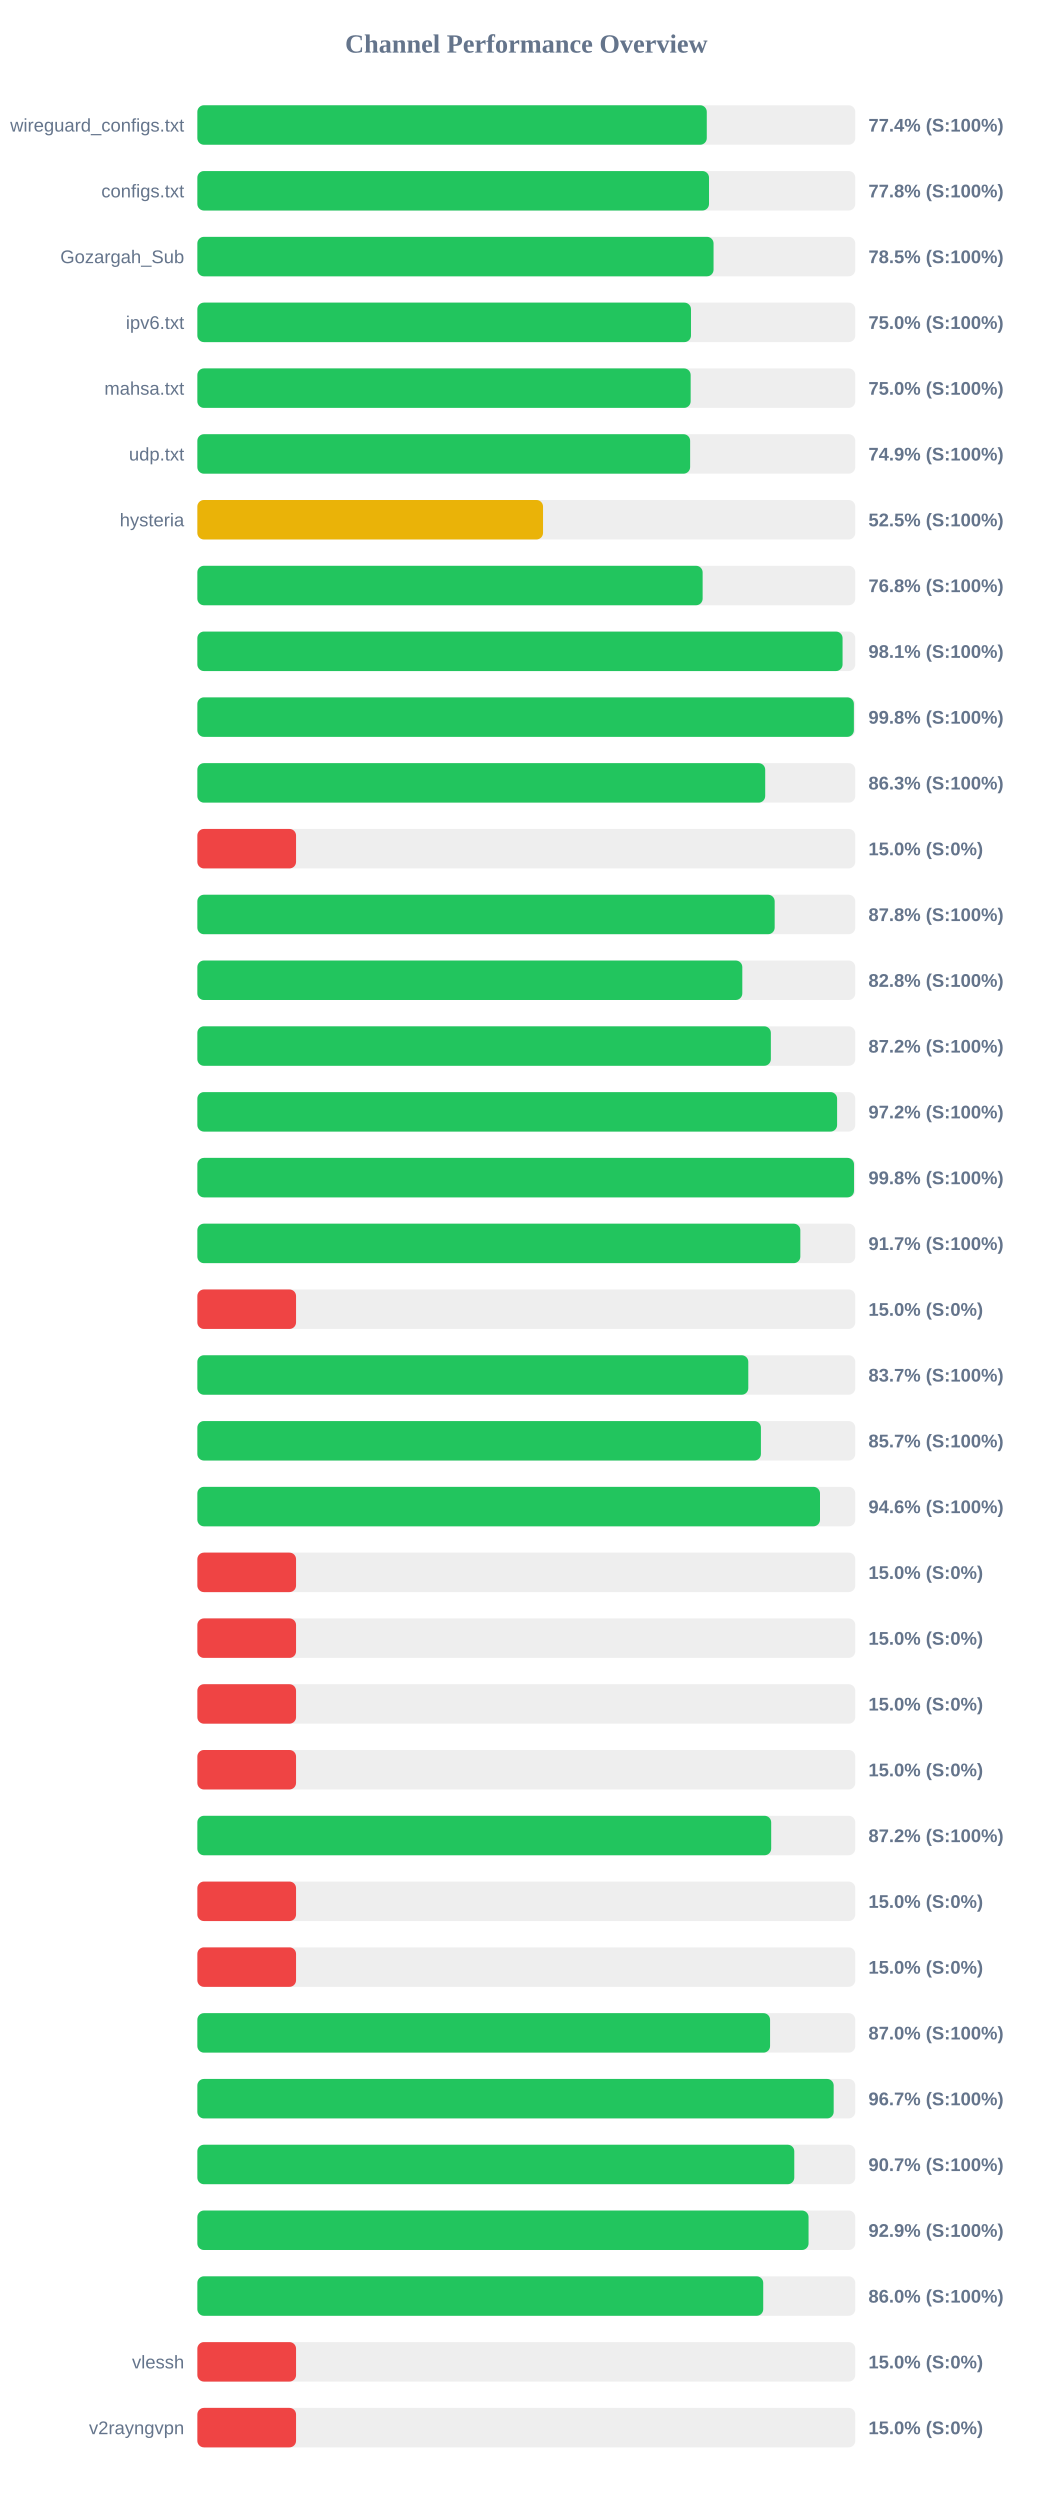
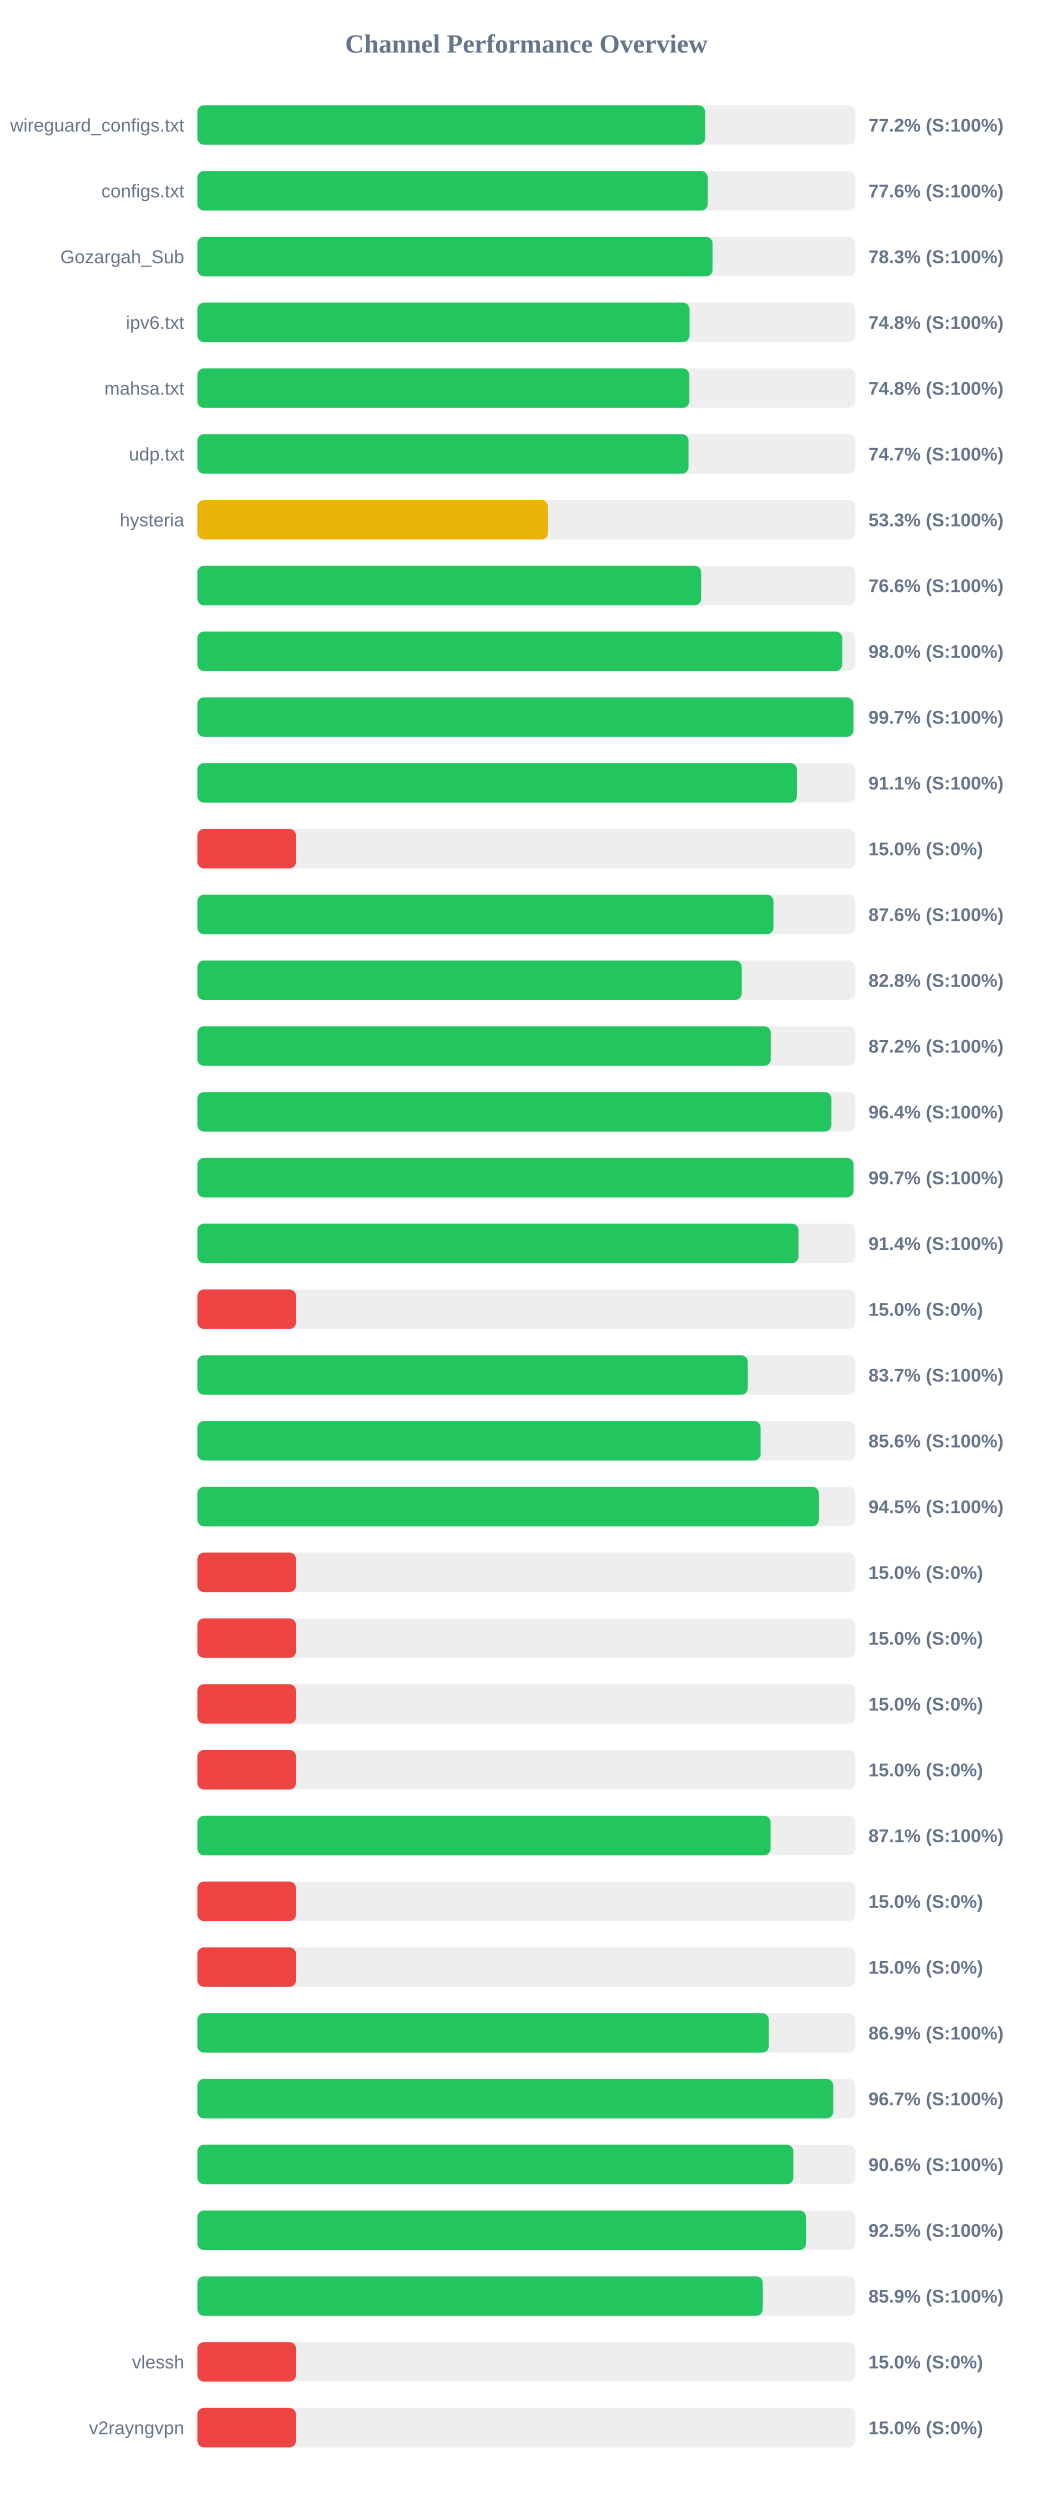
<svg xmlns="http://www.w3.org/2000/svg" width="800" height="1900" version="1.1">
  <style>
        .row { font: 14px Arial; fill: #64748b; }
        .score { font: bold 14px Arial; fill: #64748b; }
    </style>
  <text x="400" y="40" text-anchor="middle" font-size="20px" font-weight="bold" fill="#64748b">Channel Performance Overview</text>
  <rect x="150" y="80" width="500" height="30" fill="#eee" rx="5" />
-   <rect x="150" y="80" width="387.15" height="30" fill="#22c55e" rx="5" />
+   <rect x="150" y="80" width="385.9" height="30" fill="#22c55e" rx="5" />
  <text x="140" y="100" text-anchor="end" class="row">wireguard_configs.txt</text>
-   <text x="660" y="100" text-anchor="start" class="score">77.4% (S:100%)</text>
+   <text x="660" y="100" text-anchor="start" class="score">77.2% (S:100%)</text>
  <rect x="150" y="130" width="500" height="30" fill="#eee" rx="5" />
-   <rect x="150" y="130" width="388.85" height="30" fill="#22c55e" rx="5" />
+   <rect x="150" y="130" width="387.9" height="30" fill="#22c55e" rx="5" />
  <text x="140" y="150" text-anchor="end" class="row">configs.txt</text>
-   <text x="660" y="150" text-anchor="start" class="score">77.8% (S:100%)</text>
+   <text x="660" y="150" text-anchor="start" class="score">77.6% (S:100%)</text>
  <rect x="150" y="180" width="500" height="30" fill="#eee" rx="5" />
-   <rect x="150" y="180" width="392.3" height="30" fill="#22c55e" rx="5" />
+   <rect x="150" y="180" width="391.55" height="30" fill="#22c55e" rx="5" />
  <text x="140" y="200" text-anchor="end" class="row">Gozargah_Sub</text>
-   <text x="660" y="200" text-anchor="start" class="score">78.5% (S:100%)</text>
+   <text x="660" y="200" text-anchor="start" class="score">78.3% (S:100%)</text>
  <rect x="150" y="230" width="500" height="30" fill="#eee" rx="5" />
-   <rect x="150" y="230" width="375.15" height="30" fill="#22c55e" rx="5" />
+   <rect x="150" y="230" width="374.05" height="30" fill="#22c55e" rx="5" />
  <text x="140" y="250" text-anchor="end" class="row">ipv6.txt</text>
-   <text x="660" y="250" text-anchor="start" class="score">75.0% (S:100%)</text>
+   <text x="660" y="250" text-anchor="start" class="score">74.8% (S:100%)</text>
  <rect x="150" y="280" width="500" height="30" fill="#eee" rx="5" />
-   <rect x="150" y="280" width="374.9" height="30" fill="#22c55e" rx="5" />
+   <rect x="150" y="280" width="373.85" height="30" fill="#22c55e" rx="5" />
  <text x="140" y="300" text-anchor="end" class="row">mahsa.txt</text>
-   <text x="660" y="300" text-anchor="start" class="score">75.0% (S:100%)</text>
+   <text x="660" y="300" text-anchor="start" class="score">74.8% (S:100%)</text>
  <rect x="150" y="330" width="500" height="30" fill="#eee" rx="5" />
-   <rect x="150" y="330" width="374.5" height="30" fill="#22c55e" rx="5" />
+   <rect x="150" y="330" width="373.3" height="30" fill="#22c55e" rx="5" />
  <text x="140" y="350" text-anchor="end" class="row">udp.txt</text>
-   <text x="660" y="350" text-anchor="start" class="score">74.9% (S:100%)</text>
+   <text x="660" y="350" text-anchor="start" class="score">74.7% (S:100%)</text>
  <rect x="150" y="380" width="500" height="30" fill="#eee" rx="5" />
-   <rect x="150" y="380" width="262.7" height="30" fill="#eab308" rx="5" />
+   <rect x="150" y="380" width="266.45" height="30" fill="#eab308" rx="5" />
  <text x="140" y="400" text-anchor="end" class="row">hysteria</text>
-   <text x="660" y="400" text-anchor="start" class="score">52.5% (S:100%)</text>
+   <text x="660" y="400" text-anchor="start" class="score">53.3% (S:100%)</text>
  <rect x="150" y="430" width="500" height="30" fill="#eee" rx="5" />
-   <rect x="150" y="430" width="384.0" height="30" fill="#22c55e" rx="5" />
+   <rect x="150" y="430" width="382.9" height="30" fill="#22c55e" rx="5" />
  <text x="140" y="450" text-anchor="end" class="row" />
-   <text x="660" y="450" text-anchor="start" class="score">76.8% (S:100%)</text>
+   <text x="660" y="450" text-anchor="start" class="score">76.6% (S:100%)</text>
  <rect x="150" y="480" width="500" height="30" fill="#eee" rx="5" />
-   <rect x="150" y="480" width="490.35" height="30" fill="#22c55e" rx="5" />
+   <rect x="150" y="480" width="490.1" height="30" fill="#22c55e" rx="5" />
  <text x="140" y="500" text-anchor="end" class="row" />
-   <text x="660" y="500" text-anchor="start" class="score">98.1% (S:100%)</text>
+   <text x="660" y="500" text-anchor="start" class="score">98.0% (S:100%)</text>
  <rect x="150" y="530" width="500" height="30" fill="#eee" rx="5" />
-   <rect x="150" y="530" width="498.95" height="30" fill="#22c55e" rx="5" />
+   <rect x="150" y="530" width="498.6" height="30" fill="#22c55e" rx="5" />
  <text x="140" y="550" text-anchor="end" class="row" />
-   <text x="660" y="550" text-anchor="start" class="score">99.8% (S:100%)</text>
+   <text x="660" y="550" text-anchor="start" class="score">99.7% (S:100%)</text>
  <rect x="150" y="580" width="500" height="30" fill="#eee" rx="5" />
-   <rect x="150" y="580" width="431.55" height="30" fill="#22c55e" rx="5" />
+   <rect x="150" y="580" width="455.7" height="30" fill="#22c55e" rx="5" />
  <text x="140" y="600" text-anchor="end" class="row" />
-   <text x="660" y="600" text-anchor="start" class="score">86.3% (S:100%)</text>
+   <text x="660" y="600" text-anchor="start" class="score">91.1% (S:100%)</text>
  <rect x="150" y="630" width="500" height="30" fill="#eee" rx="5" />
  <rect x="150" y="630" width="75.0" height="30" fill="#ef4444" rx="5" />
  <text x="140" y="650" text-anchor="end" class="row" />
  <text x="660" y="650" text-anchor="start" class="score">15.0% (S:0%)</text>
  <rect x="150" y="680" width="500" height="30" fill="#eee" rx="5" />
-   <rect x="150" y="680" width="438.75" height="30" fill="#22c55e" rx="5" />
+   <rect x="150" y="680" width="437.85" height="30" fill="#22c55e" rx="5" />
  <text x="140" y="700" text-anchor="end" class="row" />
-   <text x="660" y="700" text-anchor="start" class="score">87.8% (S:100%)</text>
+   <text x="660" y="700" text-anchor="start" class="score">87.6% (S:100%)</text>
  <rect x="150" y="730" width="500" height="30" fill="#eee" rx="5" />
-   <rect x="150" y="730" width="414.15" height="30" fill="#22c55e" rx="5" />
+   <rect x="150" y="730" width="413.75" height="30" fill="#22c55e" rx="5" />
  <text x="140" y="750" text-anchor="end" class="row" />
  <text x="660" y="750" text-anchor="start" class="score">82.8% (S:100%)</text>
  <rect x="150" y="780" width="500" height="30" fill="#eee" rx="5" />
-   <rect x="150" y="780" width="435.85" height="30" fill="#22c55e" rx="5" />
+   <rect x="150" y="780" width="435.8" height="30" fill="#22c55e" rx="5" />
  <text x="140" y="800" text-anchor="end" class="row" />
  <text x="660" y="800" text-anchor="start" class="score">87.2% (S:100%)</text>
  <rect x="150" y="830" width="500" height="30" fill="#eee" rx="5" />
-   <rect x="150" y="830" width="486.2" height="30" fill="#22c55e" rx="5" />
+   <rect x="150" y="830" width="481.85" height="30" fill="#22c55e" rx="5" />
  <text x="140" y="850" text-anchor="end" class="row" />
-   <text x="660" y="850" text-anchor="start" class="score">97.2% (S:100%)</text>
+   <text x="660" y="850" text-anchor="start" class="score">96.4% (S:100%)</text>
  <rect x="150" y="880" width="500" height="30" fill="#eee" rx="5" />
-   <rect x="150" y="880" width="499.05" height="30" fill="#22c55e" rx="5" />
+   <rect x="150" y="880" width="498.65" height="30" fill="#22c55e" rx="5" />
  <text x="140" y="900" text-anchor="end" class="row" />
-   <text x="660" y="900" text-anchor="start" class="score">99.8% (S:100%)</text>
+   <text x="660" y="900" text-anchor="start" class="score">99.7% (S:100%)</text>
  <rect x="150" y="930" width="500" height="30" fill="#eee" rx="5" />
-   <rect x="150" y="930" width="458.25" height="30" fill="#22c55e" rx="5" />
+   <rect x="150" y="930" width="456.85" height="30" fill="#22c55e" rx="5" />
  <text x="140" y="950" text-anchor="end" class="row" />
-   <text x="660" y="950" text-anchor="start" class="score">91.7% (S:100%)</text>
+   <text x="660" y="950" text-anchor="start" class="score">91.4% (S:100%)</text>
  <rect x="150" y="980" width="500" height="30" fill="#eee" rx="5" />
  <rect x="150" y="980" width="75.0" height="30" fill="#ef4444" rx="5" />
  <text x="140" y="1000" text-anchor="end" class="row" />
  <text x="660" y="1000" text-anchor="start" class="score">15.0% (S:0%)</text>
  <rect x="150" y="1030" width="500" height="30" fill="#eee" rx="5" />
-   <rect x="150" y="1030" width="418.7" height="30" fill="#22c55e" rx="5" />
+   <rect x="150" y="1030" width="418.3" height="30" fill="#22c55e" rx="5" />
  <text x="140" y="1050" text-anchor="end" class="row" />
  <text x="660" y="1050" text-anchor="start" class="score">83.7% (S:100%)</text>
  <rect x="150" y="1080" width="500" height="30" fill="#eee" rx="5" />
-   <rect x="150" y="1080" width="428.3" height="30" fill="#22c55e" rx="5" />
+   <rect x="150" y="1080" width="428.05" height="30" fill="#22c55e" rx="5" />
  <text x="140" y="1100" text-anchor="end" class="row" />
-   <text x="660" y="1100" text-anchor="start" class="score">85.7% (S:100%)</text>
+   <text x="660" y="1100" text-anchor="start" class="score">85.6% (S:100%)</text>
  <rect x="150" y="1130" width="500" height="30" fill="#eee" rx="5" />
-   <rect x="150" y="1130" width="473.2" height="30" fill="#22c55e" rx="5" />
+   <rect x="150" y="1130" width="472.35" height="30" fill="#22c55e" rx="5" />
  <text x="140" y="1150" text-anchor="end" class="row" />
-   <text x="660" y="1150" text-anchor="start" class="score">94.6% (S:100%)</text>
+   <text x="660" y="1150" text-anchor="start" class="score">94.5% (S:100%)</text>
  <rect x="150" y="1180" width="500" height="30" fill="#eee" rx="5" />
  <rect x="150" y="1180" width="75.0" height="30" fill="#ef4444" rx="5" />
  <text x="140" y="1200" text-anchor="end" class="row" />
  <text x="660" y="1200" text-anchor="start" class="score">15.0% (S:0%)</text>
  <rect x="150" y="1230" width="500" height="30" fill="#eee" rx="5" />
  <rect x="150" y="1230" width="75.0" height="30" fill="#ef4444" rx="5" />
  <text x="140" y="1250" text-anchor="end" class="row" />
  <text x="660" y="1250" text-anchor="start" class="score">15.0% (S:0%)</text>
  <rect x="150" y="1280" width="500" height="30" fill="#eee" rx="5" />
  <rect x="150" y="1280" width="75.0" height="30" fill="#ef4444" rx="5" />
  <text x="140" y="1300" text-anchor="end" class="row" />
  <text x="660" y="1300" text-anchor="start" class="score">15.0% (S:0%)</text>
  <rect x="150" y="1330" width="500" height="30" fill="#eee" rx="5" />
  <rect x="150" y="1330" width="75.0" height="30" fill="#ef4444" rx="5" />
  <text x="140" y="1350" text-anchor="end" class="row" />
  <text x="660" y="1350" text-anchor="start" class="score">15.0% (S:0%)</text>
  <rect x="150" y="1380" width="500" height="30" fill="#eee" rx="5" />
-   <rect x="150" y="1380" width="436.1" height="30" fill="#22c55e" rx="5" />
+   <rect x="150" y="1380" width="435.65" height="30" fill="#22c55e" rx="5" />
  <text x="140" y="1400" text-anchor="end" class="row" />
-   <text x="660" y="1400" text-anchor="start" class="score">87.2% (S:100%)</text>
+   <text x="660" y="1400" text-anchor="start" class="score">87.1% (S:100%)</text>
  <rect x="150" y="1430" width="500" height="30" fill="#eee" rx="5" />
  <rect x="150" y="1430" width="75.0" height="30" fill="#ef4444" rx="5" />
  <text x="140" y="1450" text-anchor="end" class="row" />
  <text x="660" y="1450" text-anchor="start" class="score">15.0% (S:0%)</text>
  <rect x="150" y="1480" width="500" height="30" fill="#eee" rx="5" />
  <rect x="150" y="1480" width="75.0" height="30" fill="#ef4444" rx="5" />
  <text x="140" y="1500" text-anchor="end" class="row" />
  <text x="660" y="1500" text-anchor="start" class="score">15.0% (S:0%)</text>
  <rect x="150" y="1530" width="500" height="30" fill="#eee" rx="5" />
-   <rect x="150" y="1530" width="435.25" height="30" fill="#22c55e" rx="5" />
+   <rect x="150" y="1530" width="434.3" height="30" fill="#22c55e" rx="5" />
  <text x="140" y="1550" text-anchor="end" class="row" />
-   <text x="660" y="1550" text-anchor="start" class="score">87.0% (S:100%)</text>
+   <text x="660" y="1550" text-anchor="start" class="score">86.9% (S:100%)</text>
  <rect x="150" y="1580" width="500" height="30" fill="#eee" rx="5" />
-   <rect x="150" y="1580" width="483.6" height="30" fill="#22c55e" rx="5" />
+   <rect x="150" y="1580" width="483.25" height="30" fill="#22c55e" rx="5" />
  <text x="140" y="1600" text-anchor="end" class="row" />
  <text x="660" y="1600" text-anchor="start" class="score">96.7% (S:100%)</text>
  <rect x="150" y="1630" width="500" height="30" fill="#eee" rx="5" />
-   <rect x="150" y="1630" width="453.65" height="30" fill="#22c55e" rx="5" />
+   <rect x="150" y="1630" width="452.95" height="30" fill="#22c55e" rx="5" />
  <text x="140" y="1650" text-anchor="end" class="row" />
-   <text x="660" y="1650" text-anchor="start" class="score">90.7% (S:100%)</text>
+   <text x="660" y="1650" text-anchor="start" class="score">90.6% (S:100%)</text>
  <rect x="150" y="1680" width="500" height="30" fill="#eee" rx="5" />
-   <rect x="150" y="1680" width="464.5" height="30" fill="#22c55e" rx="5" />
+   <rect x="150" y="1680" width="462.6" height="30" fill="#22c55e" rx="5" />
  <text x="140" y="1700" text-anchor="end" class="row" />
-   <text x="660" y="1700" text-anchor="start" class="score">92.9% (S:100%)</text>
+   <text x="660" y="1700" text-anchor="start" class="score">92.5% (S:100%)</text>
  <rect x="150" y="1730" width="500" height="30" fill="#eee" rx="5" />
-   <rect x="150" y="1730" width="430.05" height="30" fill="#22c55e" rx="5" />
+   <rect x="150" y="1730" width="429.7" height="30" fill="#22c55e" rx="5" />
  <text x="140" y="1750" text-anchor="end" class="row" />
-   <text x="660" y="1750" text-anchor="start" class="score">86.0% (S:100%)</text>
+   <text x="660" y="1750" text-anchor="start" class="score">85.9% (S:100%)</text>
  <rect x="150" y="1780" width="500" height="30" fill="#eee" rx="5" />
  <rect x="150" y="1780" width="75.0" height="30" fill="#ef4444" rx="5" />
  <text x="140" y="1800" text-anchor="end" class="row">vlessh</text>
  <text x="660" y="1800" text-anchor="start" class="score">15.0% (S:0%)</text>
  <rect x="150" y="1830" width="500" height="30" fill="#eee" rx="5" />
  <rect x="150" y="1830" width="75.0" height="30" fill="#ef4444" rx="5" />
  <text x="140" y="1850" text-anchor="end" class="row">v2rayngvpn</text>
  <text x="660" y="1850" text-anchor="start" class="score">15.0% (S:0%)</text>
</svg>
